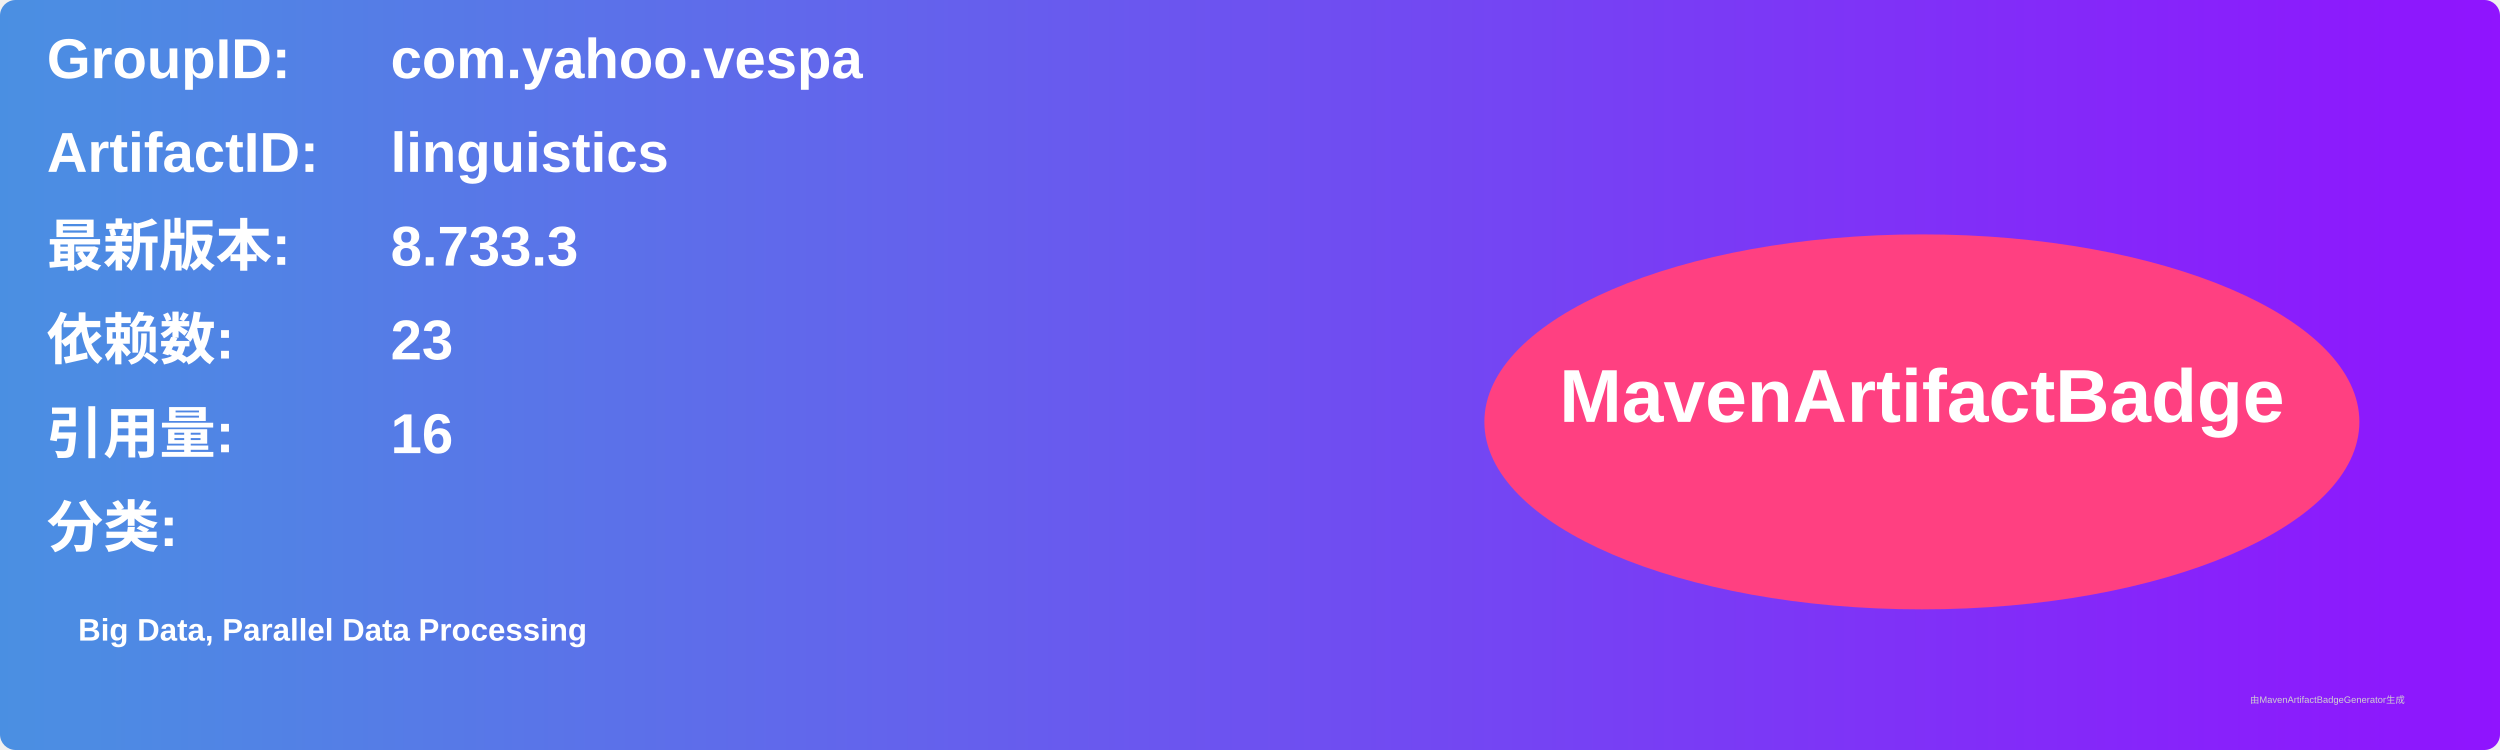
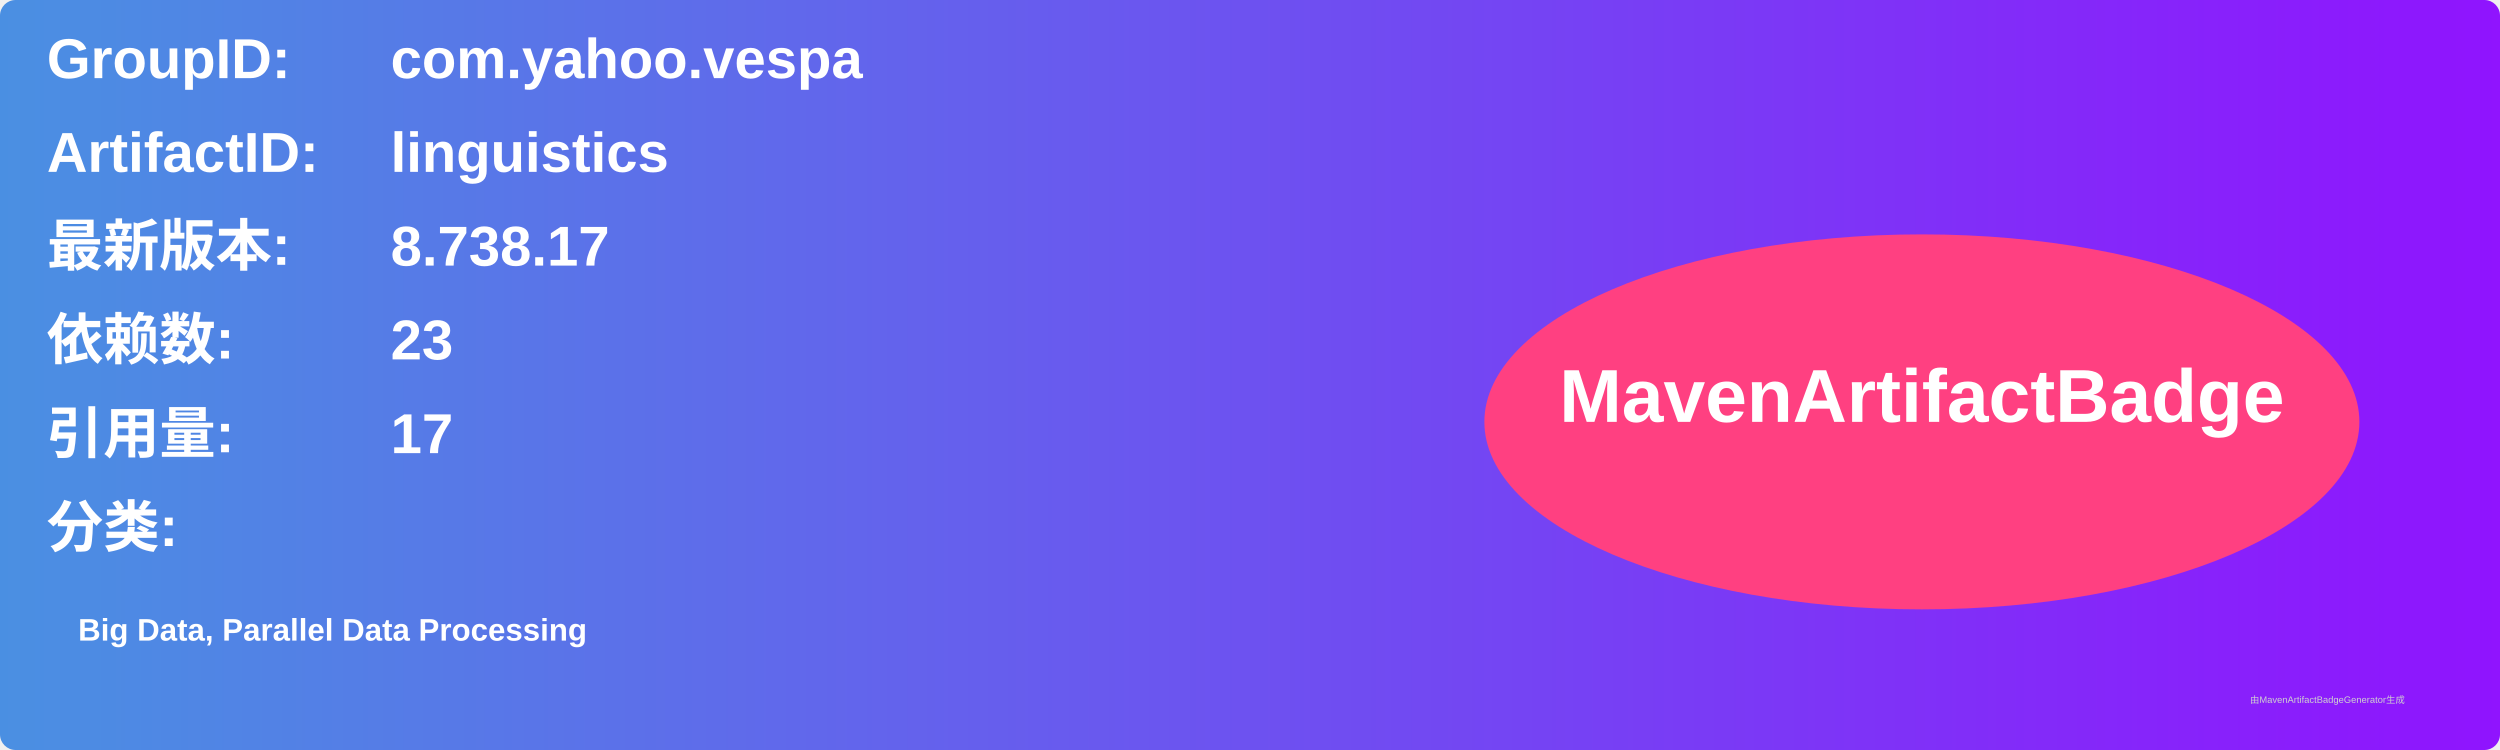
<svg xmlns="http://www.w3.org/2000/svg" width="800" height="240" viewBox="0 0 800 240">
  <linearGradient id="grad" x1="0%" y1="0%" x2="100%" y2="0%">
    <stop offset="0%" stop-color="#4a90e2" />
    <stop offset="100%" stop-color="#9013fe" />
  </linearGradient>
  <rect width="100%" height="100%" rx="5" ry="5" fill="url(#grad)" />
  <g transform="translate(15, 15)">
    <text x="0" y="10" font-family="Arial" font-size="18" fill="white" font-weight="bold" width="260">GroupID:</text>
    <text x="110" y="10" font-family="Arial" font-size="18" fill="white" font-weight="bold" width="460">com.yahoo.vespa</text>
    <text x="0" y="40" font-family="Arial" font-size="18" fill="white" font-weight="bold" width="260">ArtifactID:</text>
    <text x="110" y="40" font-family="Arial" font-size="18" fill="white" font-weight="bold" width="460">linguistics</text>
    <text x="0" y="70" font-family="Arial" font-size="18" fill="white" font-weight="bold">最新版本:</text>
    <text x="110" y="70" font-family="Arial" font-size="18" fill="white" font-weight="bold">
-       <tspan font-weight="bold">8.733.3</tspan>
+       <tspan font-weight="bold">8.738.17</tspan>
    </text>
    <text x="0" y="100" font-family="Arial" font-size="18" fill="white" font-weight="bold">依赖数: </text>
    <text x="110" y="100" font-family="Arial" font-size="18" fill="white">
      <tspan font-weight="bold">23</tspan>
    </text>
    <text x="0" y="130" font-family="Arial" font-size="18" fill="white" font-weight="bold">引用量: </text>
    <text x="110" y="130" font-family="Arial" font-size="18" fill="white">
-       <tspan font-weight="bold">16</tspan>
+       <tspan font-weight="bold">17</tspan>
    </text>
    <text x="0" y="160" font-family="Arial" font-size="18" fill="white" font-weight="bold">分类:</text>
    <text x="10" y="190" font-family="Arial" font-size="10" fill="white">
      <tspan font-weight="bold">Big Data, Parallel Data Processing</tspan>
    </text>
    <ellipse cx="600" cy="120" rx="140" ry="60" fill="#ff4081" />
    <text x="600" y="120" text-anchor="middle" font-family="Arial" font-size="24" fill="white" font-weight="bold">MavenArtifactBadge</text>
  </g>
  <text x="720" y="225" font-family="Arial" font-size="3" fill="#d0d0d0">由MavenArtifactBadgeGenerator生成</text>
</svg>
